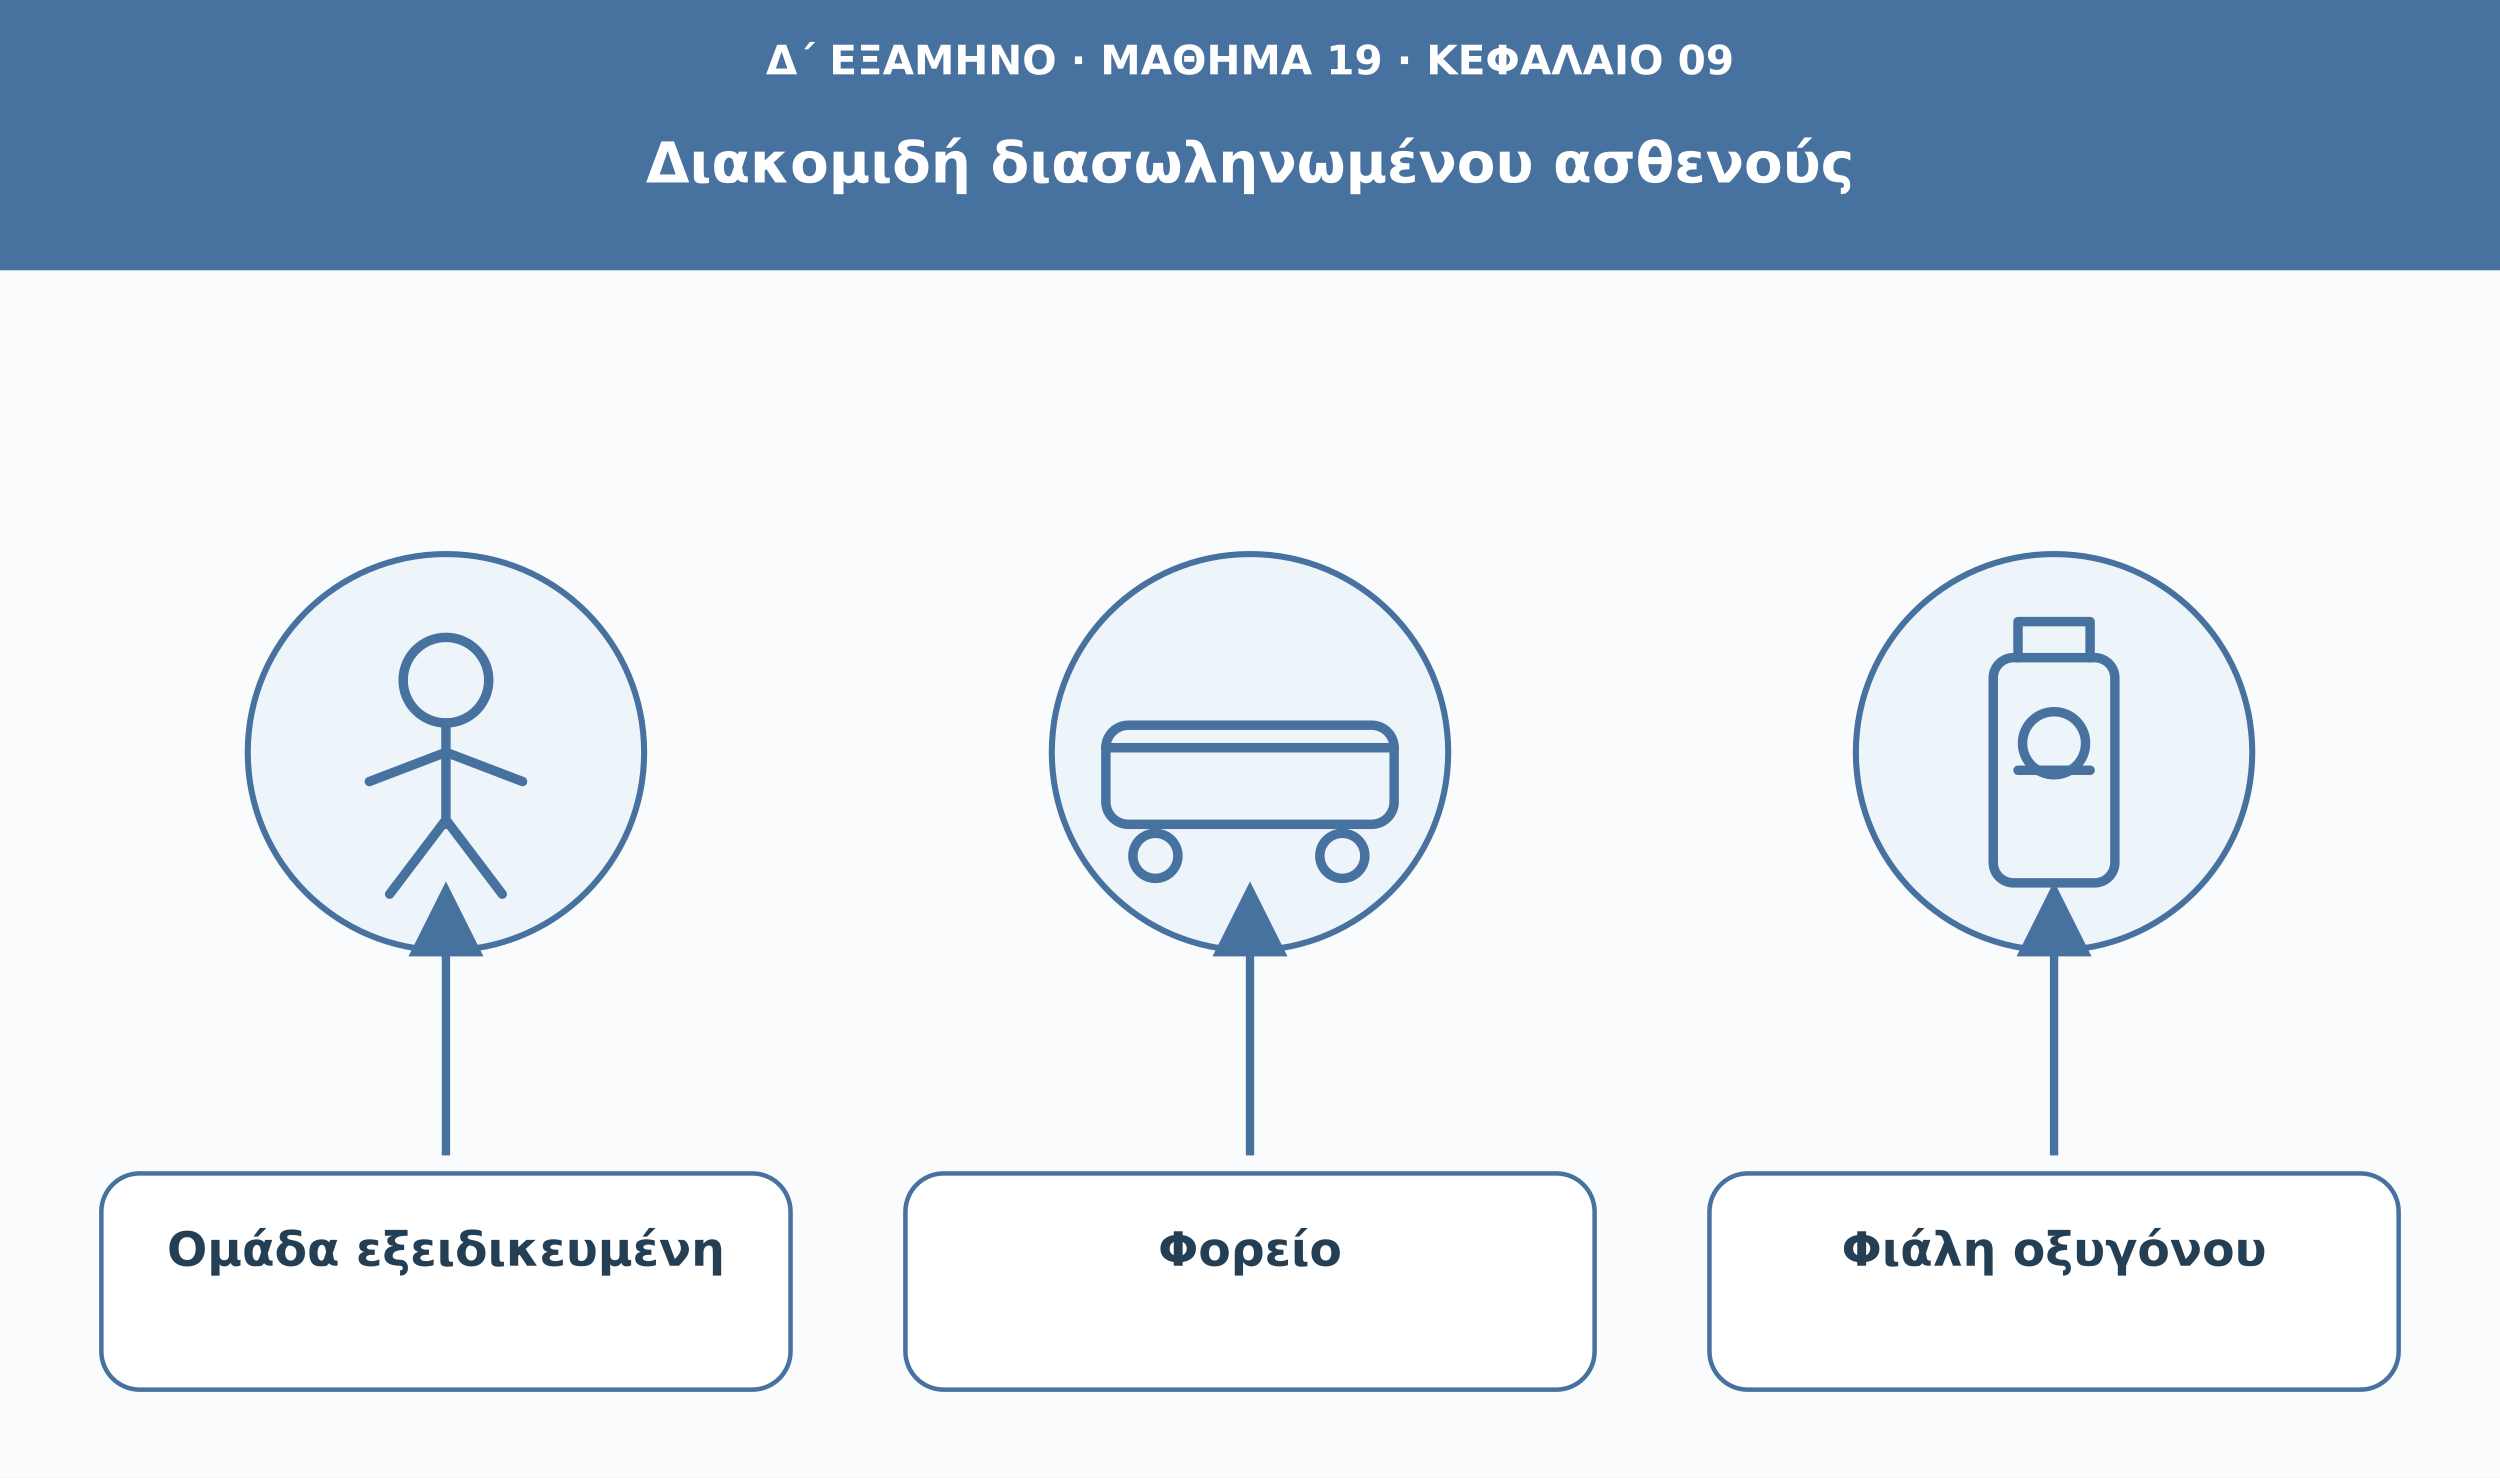
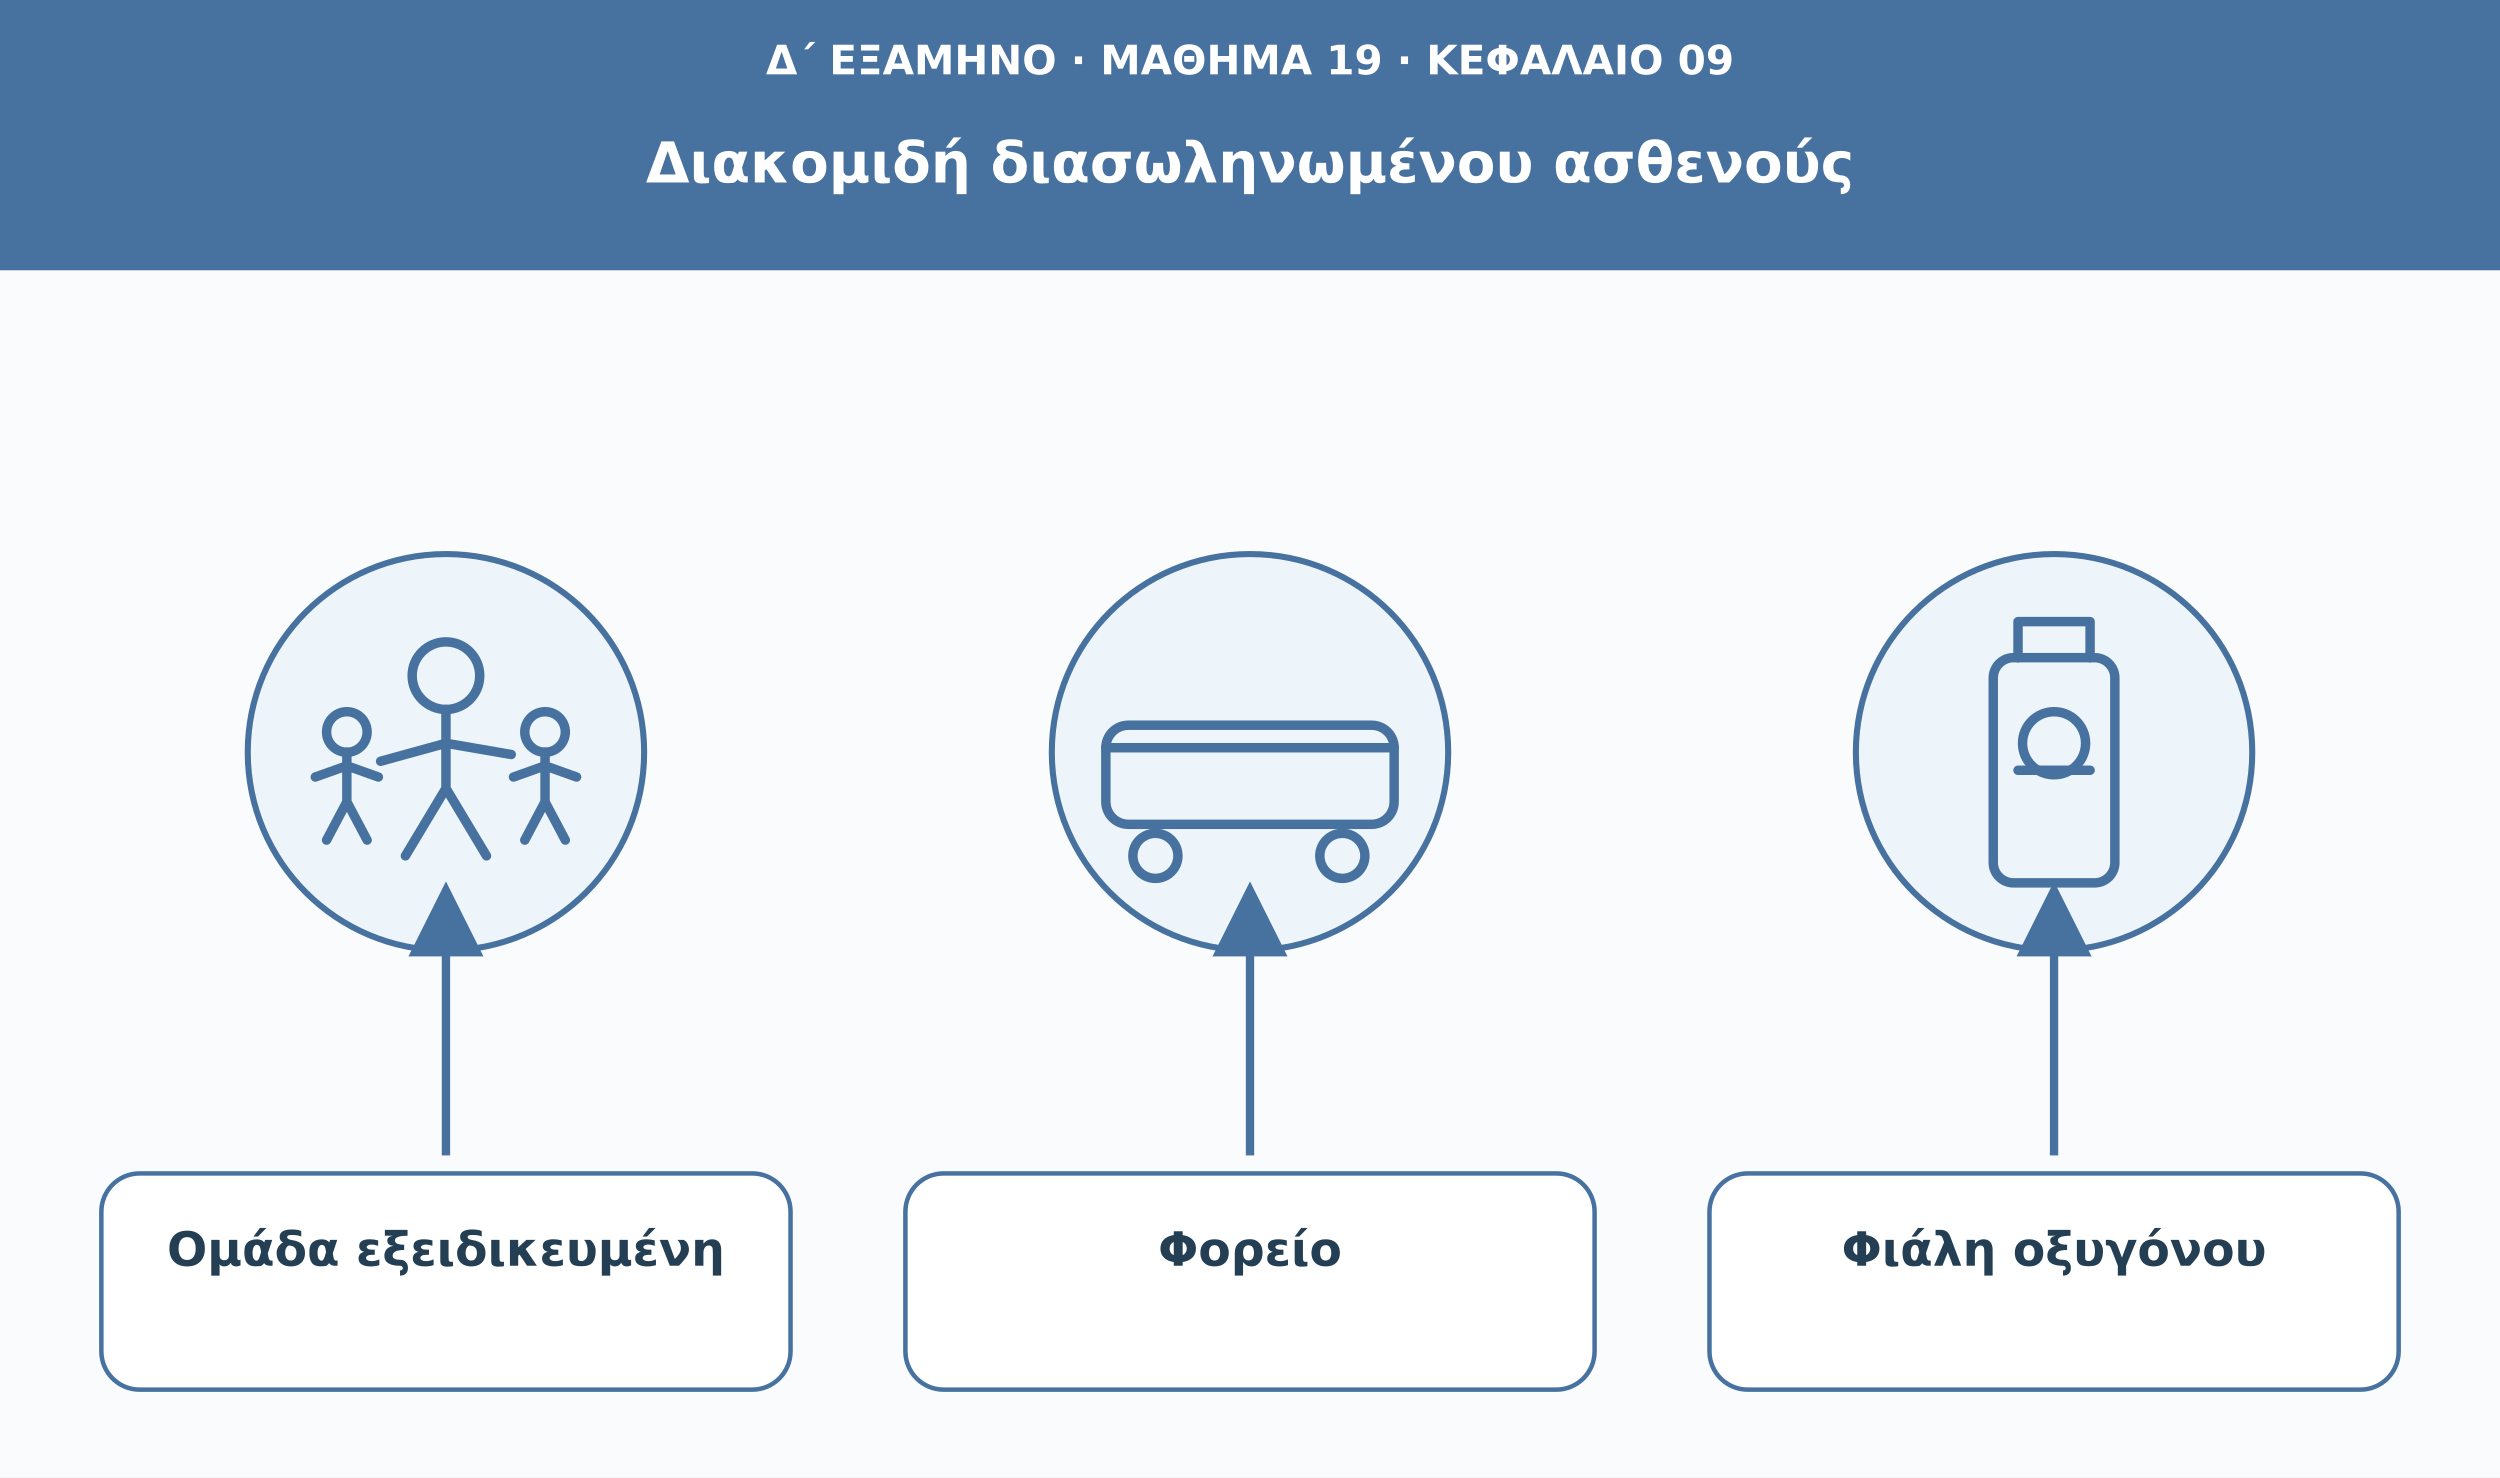
<svg xmlns="http://www.w3.org/2000/svg" viewBox="0 0 1110 656" role="img" aria-labelledby="t d">
  <defs>
    <marker id="arrow" viewBox="0 0 10 10" markerWidth="9" markerHeight="9" refX="8" refY="5" orient="auto">
      <path d="M0 0L10 5L0 10Z" fill="#47729f" />
    </marker>
  </defs>
  <rect width="1110" height="656" fill="#f9fbfd" />
  <rect width="1110" height="120" fill="#47729f" />
  <text x="555" y="33" font-family="DejaVu Sans,Arial,sans-serif" font-size="18" fill="#ffffff" font-weight="680" text-anchor="middle">Δ΄ ΕΞΑΜΗΝΟ · ΜΑΘΗΜΑ 19 · ΚΕΦΑΛΑΙΟ 09</text>
  <text x="555" y="81" font-family="DejaVu Sans,Arial,sans-serif" font-size="25" fill="#ffffff" font-weight="750" text-anchor="middle">Διακομιδή διασωληνωμένου ασθενούς</text>
  <circle cx="198" cy="334" r="88" fill="#edf5fa" stroke="#47729f" stroke-width="2.7" />
  <g transform="translate(198 334)" fill="none" stroke="#47729f" stroke-width="4.2" stroke-linecap="round" stroke-linejoin="round">
-     <circle cx="0" cy="-32" r="19" />
-     <path d="M0-13v45m-34-19L0 0l34 13M0 30l-25 33M0 30l25 33" />
+     <circle cx="0" cy="-34" r="15" />
+     <path d="M0-19v35m-29-12L0-4l29 5M0 16l-18 30m18-30 18 30" />
+     <circle cx="-44" cy="-9" r="9" />
+     <path d="M-44 0v22m-14-11 14-5 14 5m-14 11-9 17m9-17 9 17" />
+     <circle cx="44" cy="-9" r="9" />
+     <path d="M44 0v22M30 11l14-5 14 5m-14 11-9 17m9-17 9 17" />
  </g>
  <path d="M198 513L198 398" stroke="#47729f" stroke-width="3.7" marker-end="url(#arrow)" />
  <rect x="45" y="521" width="306" height="96" rx="17" fill="#fff" stroke="#47729f" stroke-width="2" />
  <text x="198" y="562" font-family="DejaVu Sans,Arial,sans-serif" font-size="21" fill="#243f54" font-weight="700" text-anchor="middle">Ομάδα εξειδικευμένη</text>
  <circle cx="555" cy="334" r="88" fill="#edf5fa" stroke="#47729f" stroke-width="2.7" />
  <g transform="translate(555 334)" fill="none" stroke="#47729f" stroke-width="4.2" stroke-linecap="round" stroke-linejoin="round">
    <rect x="-64" y="-12" width="128" height="44" rx="10" />
    <path d="M-64-2h128" />
    <circle cx="-42" cy="46" r="10" />
    <circle cx="41" cy="46" r="10" />
  </g>
  <path d="M555 513L555 398" stroke="#47729f" stroke-width="3.7" marker-end="url(#arrow)" />
  <rect x="402" y="521" width="306" height="96" rx="17" fill="#fff" stroke="#47729f" stroke-width="2" />
  <text x="555" y="562" font-family="DejaVu Sans,Arial,sans-serif" font-size="21" fill="#243f54" font-weight="700" text-anchor="middle">Φορείο</text>
  <circle cx="912" cy="334" r="88" fill="#edf5fa" stroke="#47729f" stroke-width="2.7" />
  <g transform="translate(912 334)" fill="none" stroke="#47729f" stroke-width="4.2" stroke-linecap="round" stroke-linejoin="round">
    <rect x="-27" y="-42" width="54" height="100" rx="9" />
    <path d="M-16-42v-16h32v16m-32 50h32" />
    <circle cx="0" cy="-4" r="14" />
  </g>
  <path d="M912 513L912 398" stroke="#47729f" stroke-width="3.7" marker-end="url(#arrow)" />
  <rect x="759" y="521" width="306" height="96" rx="17" fill="#fff" stroke="#47729f" stroke-width="2" />
  <text x="912" y="562" font-family="DejaVu Sans,Arial,sans-serif" font-size="21" fill="#243f54" font-weight="700" text-anchor="middle">Φιάλη οξυγόνου</text>
</svg>
